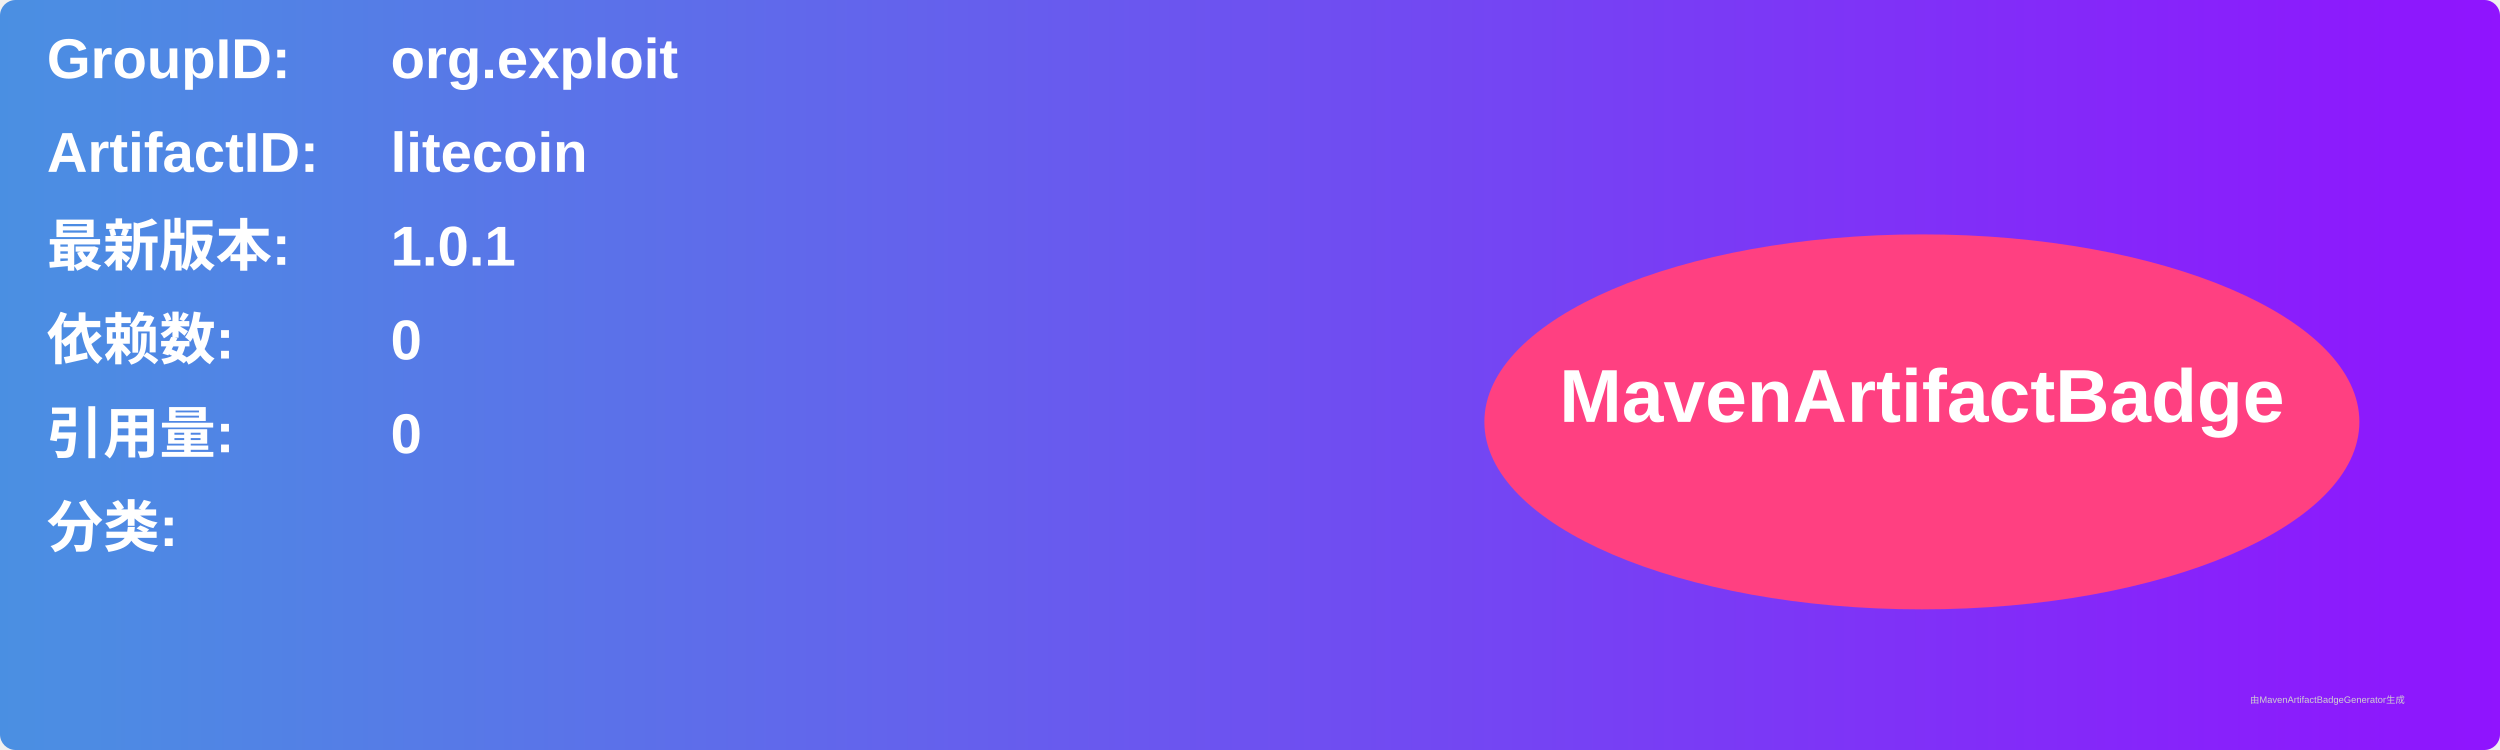
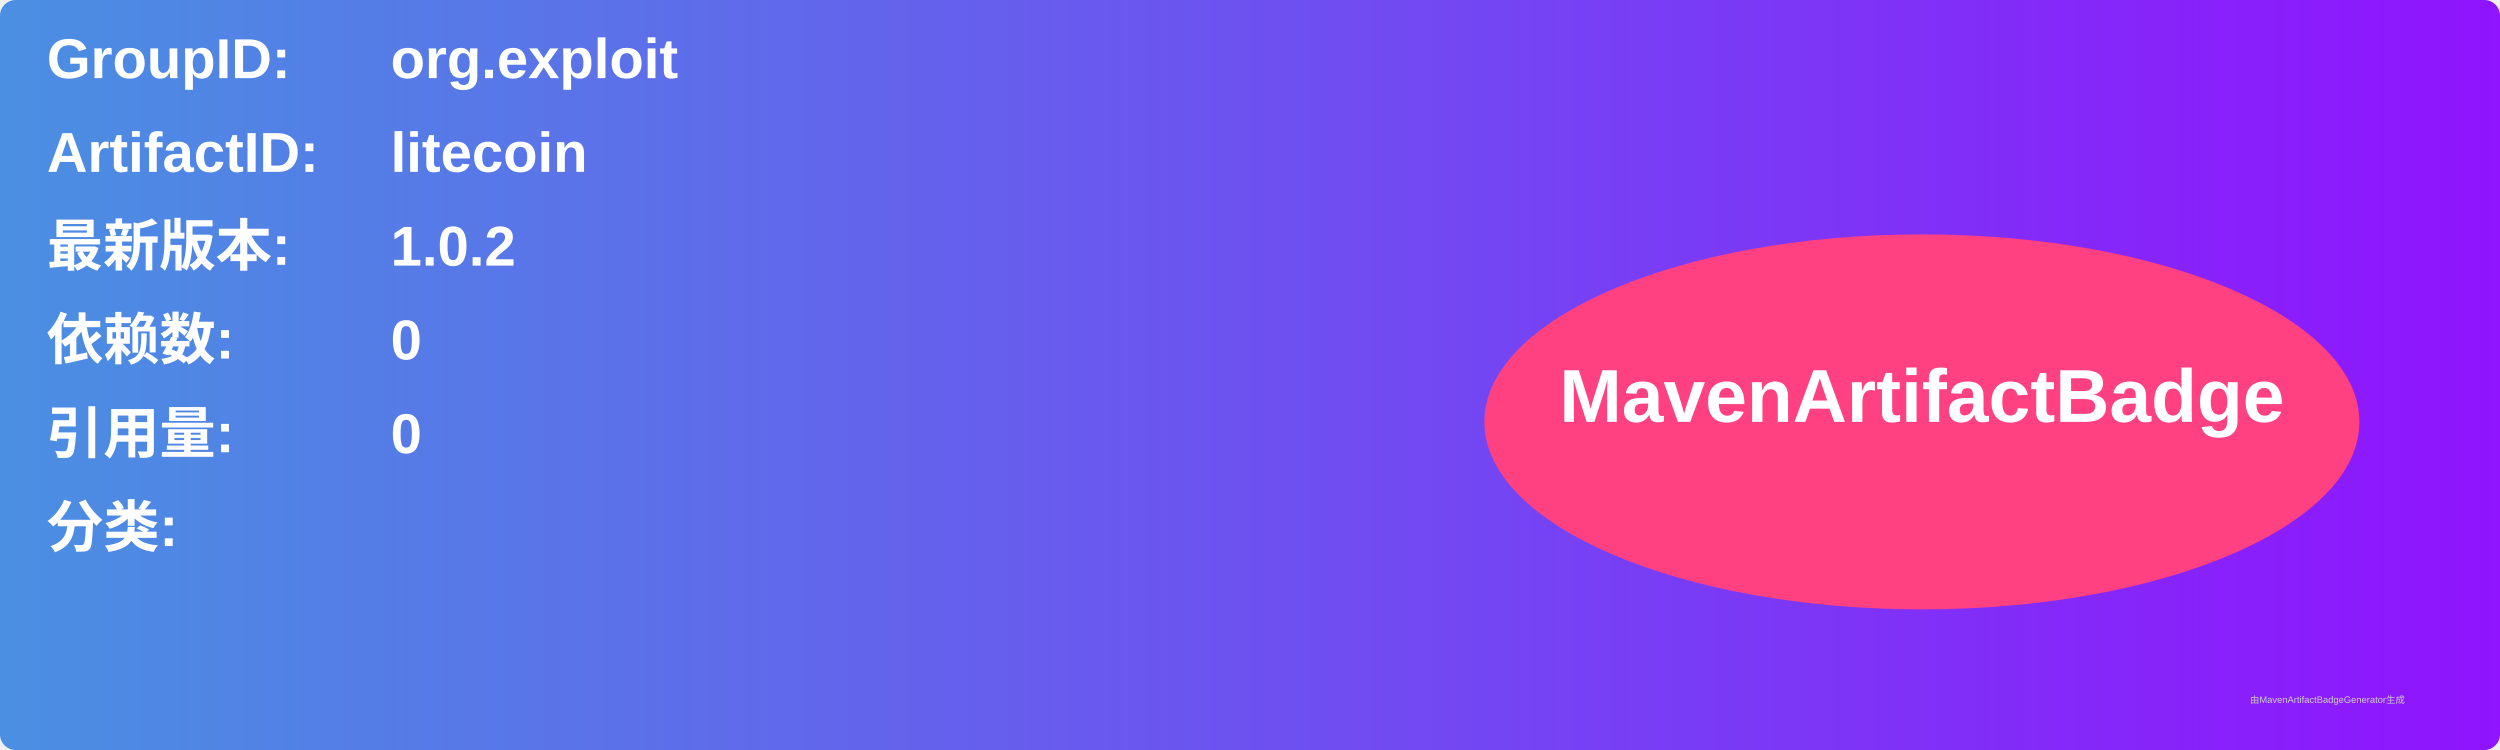
<svg xmlns="http://www.w3.org/2000/svg" width="800" height="240" viewBox="0 0 800 240">
  <linearGradient id="grad" x1="0%" y1="0%" x2="100%" y2="0%">
    <stop offset="0%" stop-color="#4a90e2" />
    <stop offset="100%" stop-color="#9013fe" />
  </linearGradient>
  <rect width="100%" height="100%" rx="5" ry="5" fill="url(#grad)" />
  <g transform="translate(15, 15)">
    <text x="0" y="10" font-family="Arial" font-size="18" fill="white" font-weight="bold" width="260">GroupID:</text>
    <text x="110" y="10" font-family="Arial" font-size="18" fill="white" font-weight="bold" width="460">org.exploit</text>
    <text x="0" y="40" font-family="Arial" font-size="18" fill="white" font-weight="bold" width="260">ArtifactID:</text>
    <text x="110" y="40" font-family="Arial" font-size="18" fill="white" font-weight="bold" width="460">litecoin</text>
    <text x="0" y="70" font-family="Arial" font-size="18" fill="white" font-weight="bold">最新版本:</text>
    <text x="110" y="70" font-family="Arial" font-size="18" fill="white" font-weight="bold">
-       <tspan font-weight="bold">1.0.1</tspan>
+       <tspan font-weight="bold">1.0.2</tspan>
    </text>
    <text x="0" y="100" font-family="Arial" font-size="18" fill="white" font-weight="bold">依赖数: </text>
    <text x="110" y="100" font-family="Arial" font-size="18" fill="white">
      <tspan font-weight="bold">0</tspan>
    </text>
    <text x="0" y="130" font-family="Arial" font-size="18" fill="white" font-weight="bold">引用量: </text>
    <text x="110" y="130" font-family="Arial" font-size="18" fill="white">
      <tspan font-weight="bold">0</tspan>
    </text>
    <text x="0" y="160" font-family="Arial" font-size="18" fill="white" font-weight="bold">分类:</text>
    <text x="10" y="190" font-family="Arial" font-size="10" fill="white">
      <tspan font-weight="bold" />
    </text>
    <ellipse cx="600" cy="120" rx="140" ry="60" fill="#ff4081" />
    <text x="600" y="120" text-anchor="middle" font-family="Arial" font-size="24" fill="white" font-weight="bold">MavenArtifactBadge</text>
  </g>
  <text x="720" y="225" font-family="Arial" font-size="3" fill="#d0d0d0">由MavenArtifactBadgeGenerator生成</text>
</svg>
